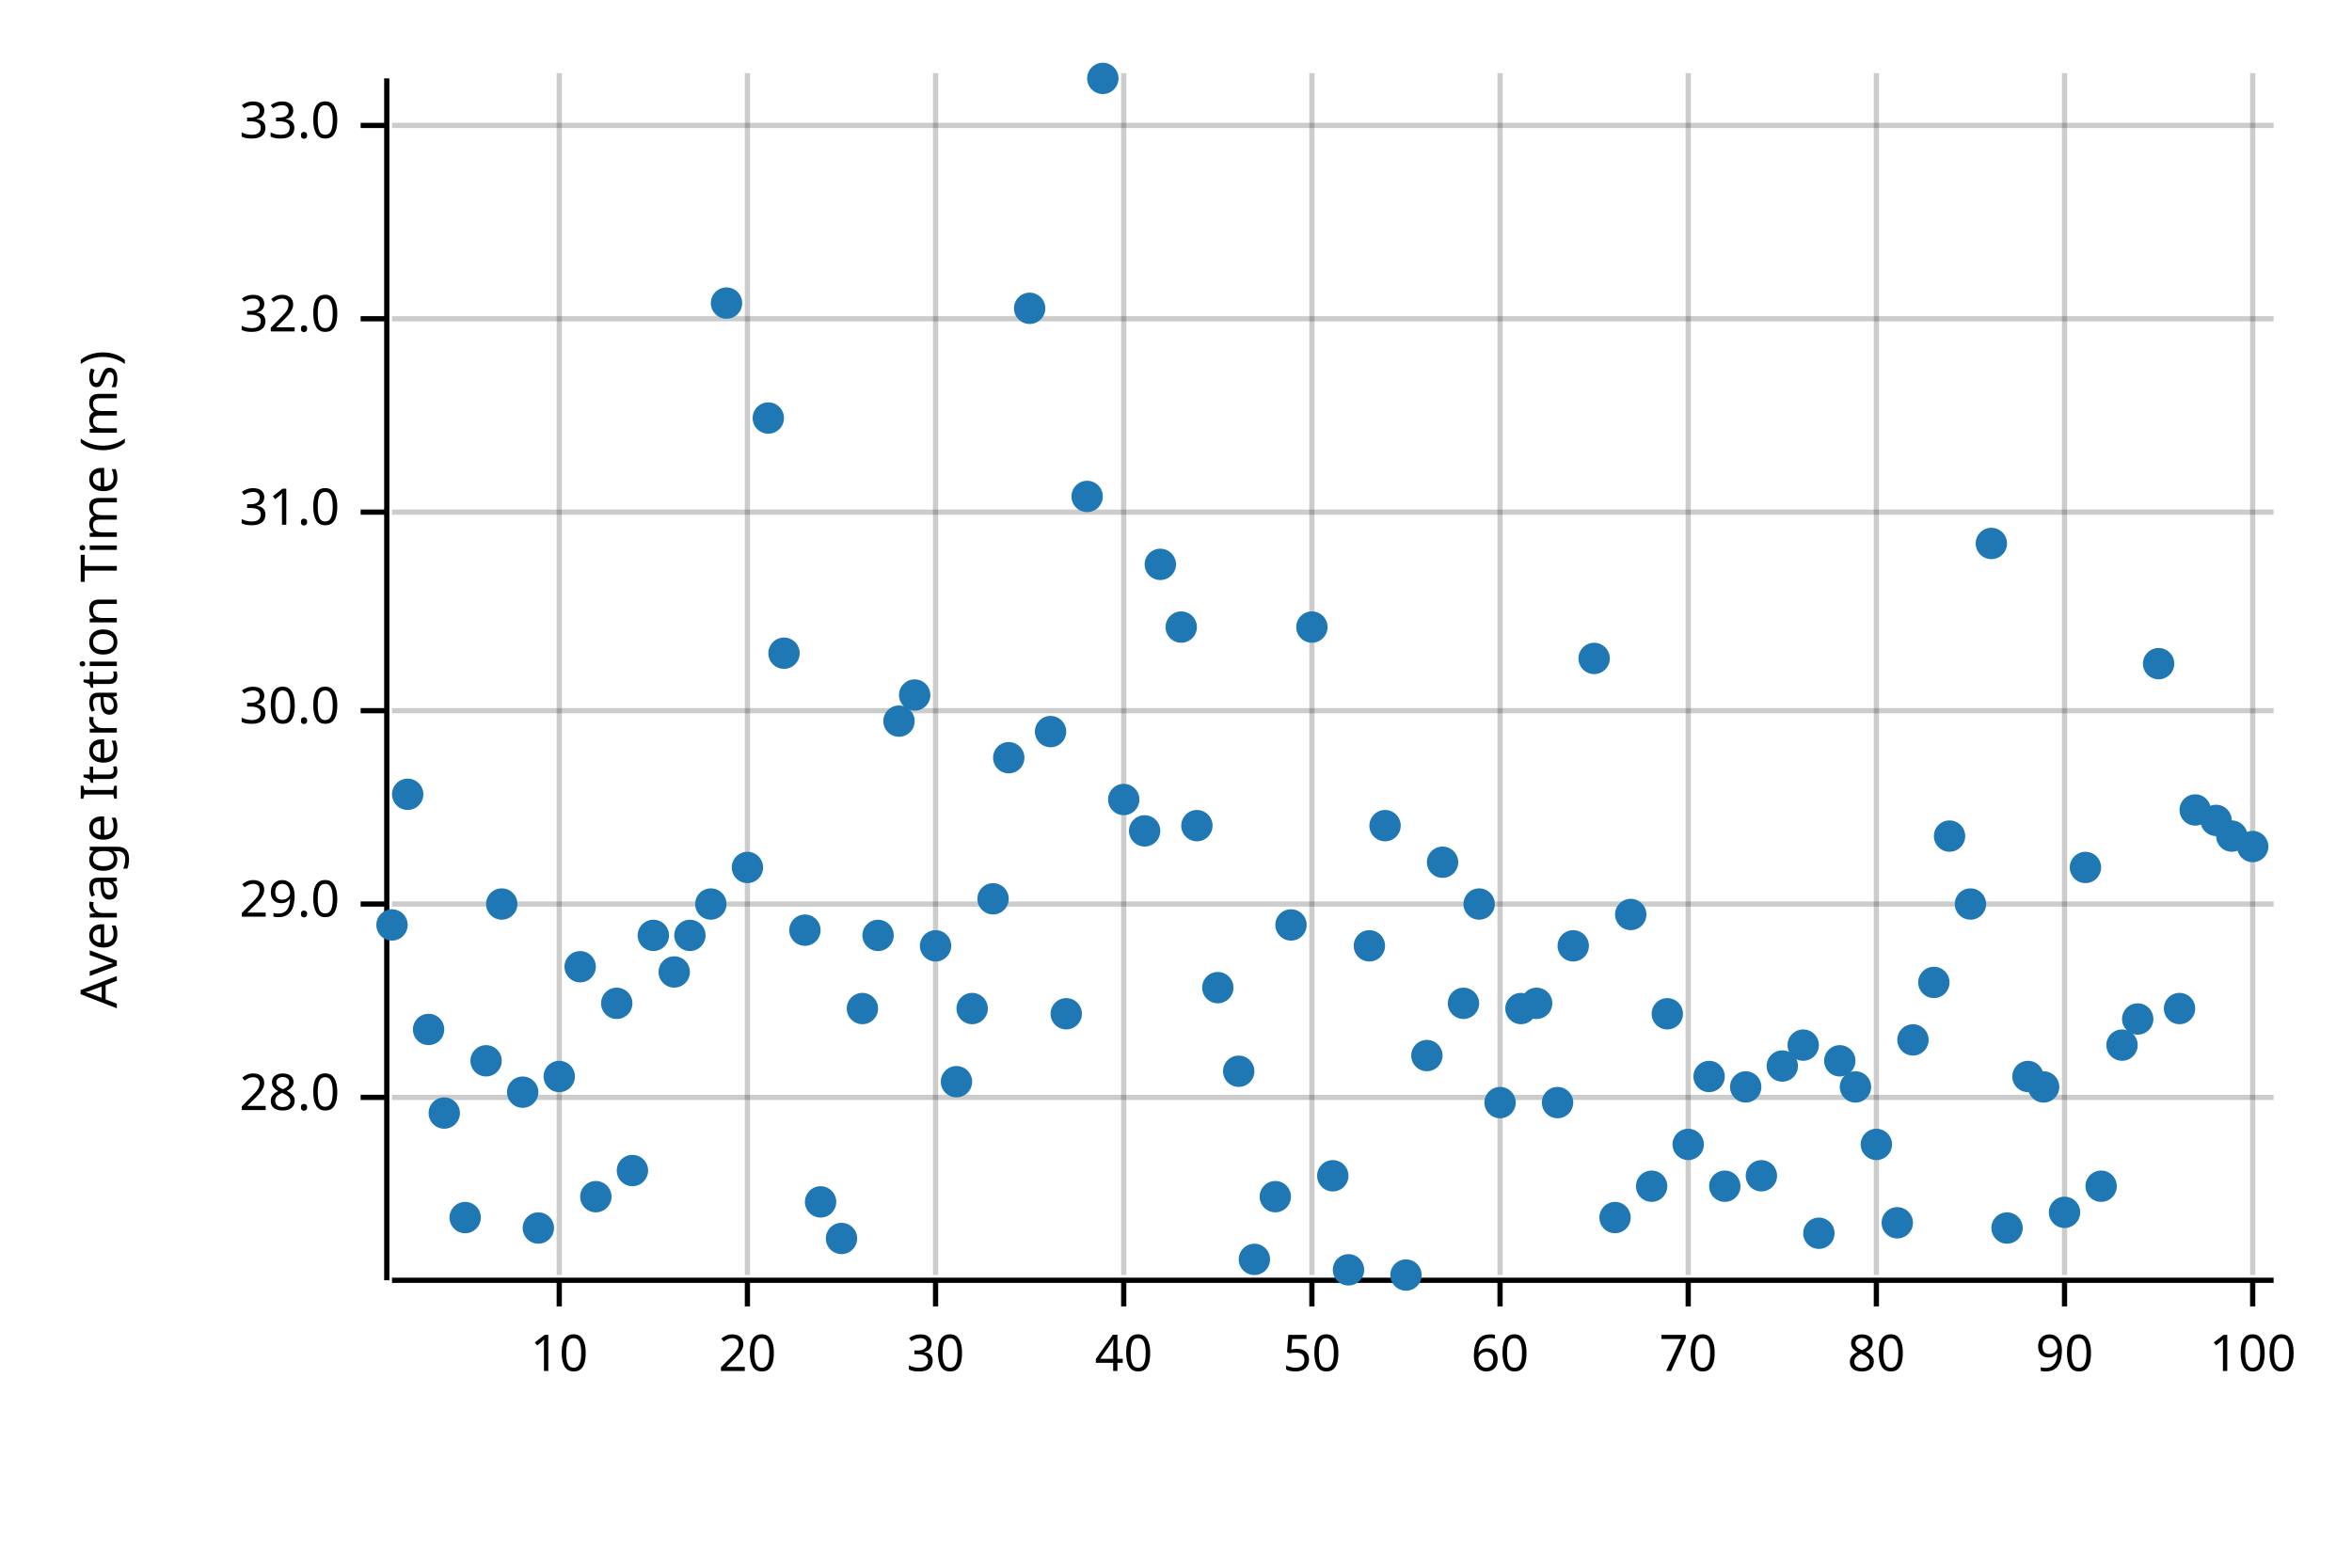
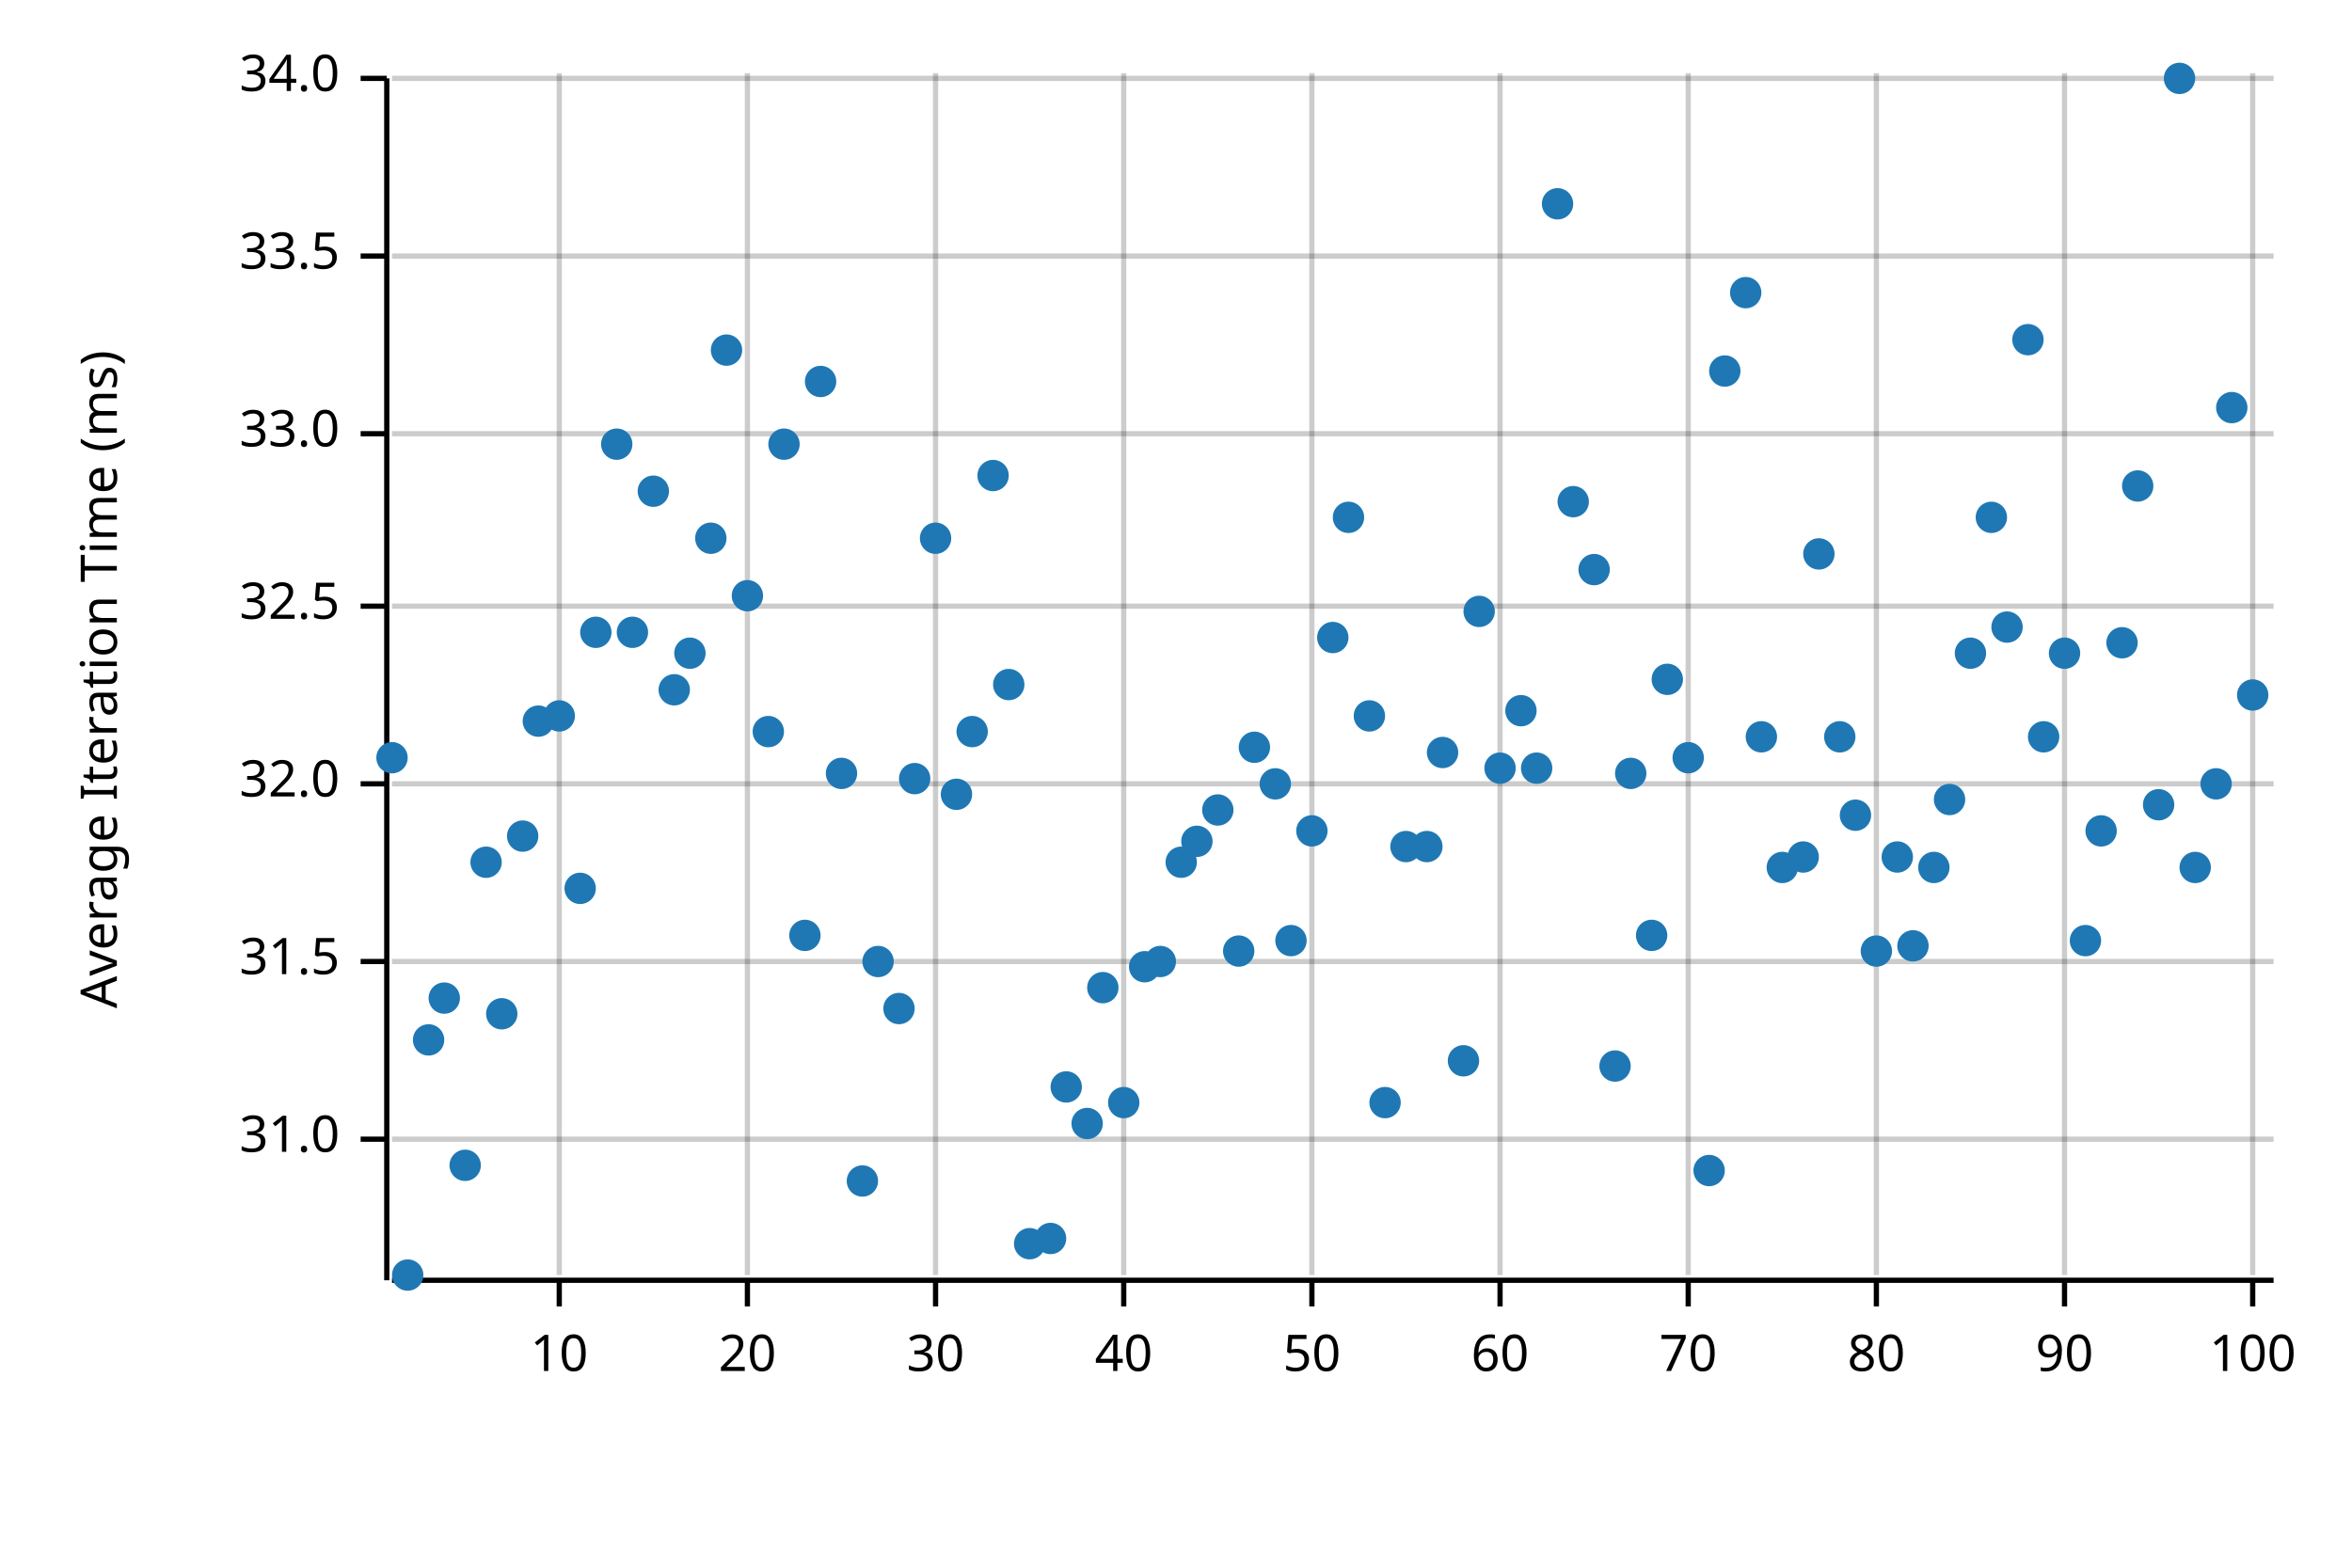
<svg xmlns="http://www.w3.org/2000/svg" width="450" height="300" viewBox="0 0 450 300">
  <text x="15" y="130" dy="0.76em" text-anchor="middle" font-family="sans-serif" font-size="9.677" opacity="1" fill="#000000" transform="rotate(270, 15, 130)">
Average Iteration Time (ms)
</text>
  <line opacity="0.2" stroke="#000000" stroke-width="1" x1="107" y1="244" x2="107" y2="14" />
  <line opacity="0.2" stroke="#000000" stroke-width="1" x1="143" y1="244" x2="143" y2="14" />
  <line opacity="0.2" stroke="#000000" stroke-width="1" x1="179" y1="244" x2="179" y2="14" />
  <line opacity="0.2" stroke="#000000" stroke-width="1" x1="215" y1="244" x2="215" y2="14" />
  <line opacity="0.2" stroke="#000000" stroke-width="1" x1="251" y1="244" x2="251" y2="14" />
  <line opacity="0.2" stroke="#000000" stroke-width="1" x1="287" y1="244" x2="287" y2="14" />
  <line opacity="0.2" stroke="#000000" stroke-width="1" x1="323" y1="244" x2="323" y2="14" />
  <line opacity="0.2" stroke="#000000" stroke-width="1" x1="359" y1="244" x2="359" y2="14" />
  <line opacity="0.2" stroke="#000000" stroke-width="1" x1="395" y1="244" x2="395" y2="14" />
  <line opacity="0.2" stroke="#000000" stroke-width="1" x1="431" y1="244" x2="431" y2="14" />
-   <line opacity="0.2" stroke="#000000" stroke-width="1" x1="75" y1="210" x2="435" y2="210" />
-   <line opacity="0.2" stroke="#000000" stroke-width="1" x1="75" y1="173" x2="435" y2="173" />
-   <line opacity="0.2" stroke="#000000" stroke-width="1" x1="75" y1="136" x2="435" y2="136" />
-   <line opacity="0.2" stroke="#000000" stroke-width="1" x1="75" y1="98" x2="435" y2="98" />
-   <line opacity="0.2" stroke="#000000" stroke-width="1" x1="75" y1="61" x2="435" y2="61" />
-   <line opacity="0.2" stroke="#000000" stroke-width="1" x1="75" y1="24" x2="435" y2="24" />
+   <line opacity="0.2" stroke="#000000" stroke-width="1" x1="75" y1="218" x2="435" y2="218" />
+   <line opacity="0.2" stroke="#000000" stroke-width="1" x1="75" y1="184" x2="435" y2="184" />
+   <line opacity="0.2" stroke="#000000" stroke-width="1" x1="75" y1="150" x2="435" y2="150" />
+   <line opacity="0.2" stroke="#000000" stroke-width="1" x1="75" y1="116" x2="435" y2="116" />
+   <line opacity="0.2" stroke="#000000" stroke-width="1" x1="75" y1="83" x2="435" y2="83" />
+   <line opacity="0.2" stroke="#000000" stroke-width="1" x1="75" y1="49" x2="435" y2="49" />
+   <line opacity="0.2" stroke="#000000" stroke-width="1" x1="75" y1="15" x2="435" y2="15" />
  <polyline fill="none" opacity="1" stroke="#000000" stroke-width="1" points="74,15 74,245 " />
-   <text x="65" y="210" dy="0.5ex" text-anchor="end" font-family="sans-serif" font-size="9.677" opacity="1" fill="#000000">
- 28.0
- </text>
-   <polyline fill="none" opacity="1" stroke="#000000" stroke-width="1" points="69,210 74,210 " />
-   <text x="65" y="173" dy="0.5ex" text-anchor="end" font-family="sans-serif" font-size="9.677" opacity="1" fill="#000000">
- 29.0
- </text>
-   <polyline fill="none" opacity="1" stroke="#000000" stroke-width="1" points="69,173 74,173 " />
-   <text x="65" y="136" dy="0.5ex" text-anchor="end" font-family="sans-serif" font-size="9.677" opacity="1" fill="#000000">
- 30.0
- </text>
-   <polyline fill="none" opacity="1" stroke="#000000" stroke-width="1" points="69,136 74,136 " />
-   <text x="65" y="98" dy="0.5ex" text-anchor="end" font-family="sans-serif" font-size="9.677" opacity="1" fill="#000000">
+   <text x="65" y="218" dy="0.5ex" text-anchor="end" font-family="sans-serif" font-size="9.677" opacity="1" fill="#000000">
31.0
</text>
-   <polyline fill="none" opacity="1" stroke="#000000" stroke-width="1" points="69,98 74,98 " />
-   <text x="65" y="61" dy="0.5ex" text-anchor="end" font-family="sans-serif" font-size="9.677" opacity="1" fill="#000000">
+   <polyline fill="none" opacity="1" stroke="#000000" stroke-width="1" points="69,218 74,218 " />
+   <text x="65" y="184" dy="0.5ex" text-anchor="end" font-family="sans-serif" font-size="9.677" opacity="1" fill="#000000">
+ 31.5
+ </text>
+   <polyline fill="none" opacity="1" stroke="#000000" stroke-width="1" points="69,184 74,184 " />
+   <text x="65" y="150" dy="0.5ex" text-anchor="end" font-family="sans-serif" font-size="9.677" opacity="1" fill="#000000">
32.0
</text>
-   <polyline fill="none" opacity="1" stroke="#000000" stroke-width="1" points="69,61 74,61 " />
-   <text x="65" y="24" dy="0.5ex" text-anchor="end" font-family="sans-serif" font-size="9.677" opacity="1" fill="#000000">
+   <polyline fill="none" opacity="1" stroke="#000000" stroke-width="1" points="69,150 74,150 " />
+   <text x="65" y="116" dy="0.5ex" text-anchor="end" font-family="sans-serif" font-size="9.677" opacity="1" fill="#000000">
+ 32.5
+ </text>
+   <polyline fill="none" opacity="1" stroke="#000000" stroke-width="1" points="69,116 74,116 " />
+   <text x="65" y="83" dy="0.5ex" text-anchor="end" font-family="sans-serif" font-size="9.677" opacity="1" fill="#000000">
33.0
</text>
-   <polyline fill="none" opacity="1" stroke="#000000" stroke-width="1" points="69,24 74,24 " />
+   <polyline fill="none" opacity="1" stroke="#000000" stroke-width="1" points="69,83 74,83 " />
+   <text x="65" y="49" dy="0.5ex" text-anchor="end" font-family="sans-serif" font-size="9.677" opacity="1" fill="#000000">
+ 33.5
+ </text>
+   <polyline fill="none" opacity="1" stroke="#000000" stroke-width="1" points="69,49 74,49 " />
+   <text x="65" y="15" dy="0.5ex" text-anchor="end" font-family="sans-serif" font-size="9.677" opacity="1" fill="#000000">
+ 34.0
+ </text>
+   <polyline fill="none" opacity="1" stroke="#000000" stroke-width="1" points="69,15 74,15 " />
  <polyline fill="none" opacity="1" stroke="#000000" stroke-width="1" points="75,245 435,245 " />
  <text x="107" y="255" dy="0.76em" text-anchor="middle" font-family="sans-serif" font-size="9.677" opacity="1" fill="#000000">
10
</text>
  <polyline fill="none" opacity="1" stroke="#000000" stroke-width="1" points="107,245 107,250 " />
  <text x="143" y="255" dy="0.76em" text-anchor="middle" font-family="sans-serif" font-size="9.677" opacity="1" fill="#000000">
20
</text>
  <polyline fill="none" opacity="1" stroke="#000000" stroke-width="1" points="143,245 143,250 " />
  <text x="179" y="255" dy="0.76em" text-anchor="middle" font-family="sans-serif" font-size="9.677" opacity="1" fill="#000000">
30
</text>
  <polyline fill="none" opacity="1" stroke="#000000" stroke-width="1" points="179,245 179,250 " />
  <text x="215" y="255" dy="0.76em" text-anchor="middle" font-family="sans-serif" font-size="9.677" opacity="1" fill="#000000">
40
</text>
  <polyline fill="none" opacity="1" stroke="#000000" stroke-width="1" points="215,245 215,250 " />
  <text x="251" y="255" dy="0.76em" text-anchor="middle" font-family="sans-serif" font-size="9.677" opacity="1" fill="#000000">
50
</text>
  <polyline fill="none" opacity="1" stroke="#000000" stroke-width="1" points="251,245 251,250 " />
  <text x="287" y="255" dy="0.76em" text-anchor="middle" font-family="sans-serif" font-size="9.677" opacity="1" fill="#000000">
60
</text>
  <polyline fill="none" opacity="1" stroke="#000000" stroke-width="1" points="287,245 287,250 " />
  <text x="323" y="255" dy="0.76em" text-anchor="middle" font-family="sans-serif" font-size="9.677" opacity="1" fill="#000000">
70
</text>
  <polyline fill="none" opacity="1" stroke="#000000" stroke-width="1" points="323,245 323,250 " />
  <text x="359" y="255" dy="0.76em" text-anchor="middle" font-family="sans-serif" font-size="9.677" opacity="1" fill="#000000">
80
</text>
  <polyline fill="none" opacity="1" stroke="#000000" stroke-width="1" points="359,245 359,250 " />
  <text x="395" y="255" dy="0.76em" text-anchor="middle" font-family="sans-serif" font-size="9.677" opacity="1" fill="#000000">
90
</text>
  <polyline fill="none" opacity="1" stroke="#000000" stroke-width="1" points="395,245 395,250 " />
  <text x="431" y="255" dy="0.76em" text-anchor="middle" font-family="sans-serif" font-size="9.677" opacity="1" fill="#000000">
100
</text>
  <polyline fill="none" opacity="1" stroke="#000000" stroke-width="1" points="431,245 431,250 " />
-   <circle cx="75" cy="177" r="3" opacity="1" fill="#1F78B4" stroke="none" stroke-width="1" />
-   <circle cx="78" cy="152" r="3" opacity="1" fill="#1F78B4" stroke="none" stroke-width="1" />
-   <circle cx="82" cy="197" r="3" opacity="1" fill="#1F78B4" stroke="none" stroke-width="1" />
-   <circle cx="85" cy="213" r="3" opacity="1" fill="#1F78B4" stroke="none" stroke-width="1" />
-   <circle cx="89" cy="233" r="3" opacity="1" fill="#1F78B4" stroke="none" stroke-width="1" />
-   <circle cx="93" cy="203" r="3" opacity="1" fill="#1F78B4" stroke="none" stroke-width="1" />
-   <circle cx="96" cy="173" r="3" opacity="1" fill="#1F78B4" stroke="none" stroke-width="1" />
-   <circle cx="100" cy="209" r="3" opacity="1" fill="#1F78B4" stroke="none" stroke-width="1" />
-   <circle cx="103" cy="235" r="3" opacity="1" fill="#1F78B4" stroke="none" stroke-width="1" />
-   <circle cx="107" cy="206" r="3" opacity="1" fill="#1F78B4" stroke="none" stroke-width="1" />
-   <circle cx="111" cy="185" r="3" opacity="1" fill="#1F78B4" stroke="none" stroke-width="1" />
-   <circle cx="114" cy="229" r="3" opacity="1" fill="#1F78B4" stroke="none" stroke-width="1" />
-   <circle cx="118" cy="192" r="3" opacity="1" fill="#1F78B4" stroke="none" stroke-width="1" />
-   <circle cx="121" cy="224" r="3" opacity="1" fill="#1F78B4" stroke="none" stroke-width="1" />
-   <circle cx="125" cy="179" r="3" opacity="1" fill="#1F78B4" stroke="none" stroke-width="1" />
-   <circle cx="129" cy="186" r="3" opacity="1" fill="#1F78B4" stroke="none" stroke-width="1" />
-   <circle cx="132" cy="179" r="3" opacity="1" fill="#1F78B4" stroke="none" stroke-width="1" />
-   <circle cx="136" cy="173" r="3" opacity="1" fill="#1F78B4" stroke="none" stroke-width="1" />
-   <circle cx="139" cy="58" r="3" opacity="1" fill="#1F78B4" stroke="none" stroke-width="1" />
-   <circle cx="143" cy="166" r="3" opacity="1" fill="#1F78B4" stroke="none" stroke-width="1" />
-   <circle cx="147" cy="80" r="3" opacity="1" fill="#1F78B4" stroke="none" stroke-width="1" />
-   <circle cx="150" cy="125" r="3" opacity="1" fill="#1F78B4" stroke="none" stroke-width="1" />
-   <circle cx="154" cy="178" r="3" opacity="1" fill="#1F78B4" stroke="none" stroke-width="1" />
-   <circle cx="157" cy="230" r="3" opacity="1" fill="#1F78B4" stroke="none" stroke-width="1" />
-   <circle cx="161" cy="237" r="3" opacity="1" fill="#1F78B4" stroke="none" stroke-width="1" />
-   <circle cx="165" cy="193" r="3" opacity="1" fill="#1F78B4" stroke="none" stroke-width="1" />
-   <circle cx="168" cy="179" r="3" opacity="1" fill="#1F78B4" stroke="none" stroke-width="1" />
-   <circle cx="172" cy="138" r="3" opacity="1" fill="#1F78B4" stroke="none" stroke-width="1" />
-   <circle cx="175" cy="133" r="3" opacity="1" fill="#1F78B4" stroke="none" stroke-width="1" />
-   <circle cx="179" cy="181" r="3" opacity="1" fill="#1F78B4" stroke="none" stroke-width="1" />
-   <circle cx="183" cy="207" r="3" opacity="1" fill="#1F78B4" stroke="none" stroke-width="1" />
-   <circle cx="186" cy="193" r="3" opacity="1" fill="#1F78B4" stroke="none" stroke-width="1" />
-   <circle cx="190" cy="172" r="3" opacity="1" fill="#1F78B4" stroke="none" stroke-width="1" />
-   <circle cx="193" cy="145" r="3" opacity="1" fill="#1F78B4" stroke="none" stroke-width="1" />
-   <circle cx="197" cy="59" r="3" opacity="1" fill="#1F78B4" stroke="none" stroke-width="1" />
-   <circle cx="201" cy="140" r="3" opacity="1" fill="#1F78B4" stroke="none" stroke-width="1" />
-   <circle cx="204" cy="194" r="3" opacity="1" fill="#1F78B4" stroke="none" stroke-width="1" />
-   <circle cx="208" cy="95" r="3" opacity="1" fill="#1F78B4" stroke="none" stroke-width="1" />
-   <circle cx="211" cy="15" r="3" opacity="1" fill="#1F78B4" stroke="none" stroke-width="1" />
-   <circle cx="215" cy="153" r="3" opacity="1" fill="#1F78B4" stroke="none" stroke-width="1" />
-   <circle cx="219" cy="159" r="3" opacity="1" fill="#1F78B4" stroke="none" stroke-width="1" />
-   <circle cx="222" cy="108" r="3" opacity="1" fill="#1F78B4" stroke="none" stroke-width="1" />
-   <circle cx="226" cy="120" r="3" opacity="1" fill="#1F78B4" stroke="none" stroke-width="1" />
-   <circle cx="229" cy="158" r="3" opacity="1" fill="#1F78B4" stroke="none" stroke-width="1" />
-   <circle cx="233" cy="189" r="3" opacity="1" fill="#1F78B4" stroke="none" stroke-width="1" />
-   <circle cx="237" cy="205" r="3" opacity="1" fill="#1F78B4" stroke="none" stroke-width="1" />
-   <circle cx="240" cy="241" r="3" opacity="1" fill="#1F78B4" stroke="none" stroke-width="1" />
-   <circle cx="244" cy="229" r="3" opacity="1" fill="#1F78B4" stroke="none" stroke-width="1" />
-   <circle cx="247" cy="177" r="3" opacity="1" fill="#1F78B4" stroke="none" stroke-width="1" />
-   <circle cx="251" cy="120" r="3" opacity="1" fill="#1F78B4" stroke="none" stroke-width="1" />
-   <circle cx="255" cy="225" r="3" opacity="1" fill="#1F78B4" stroke="none" stroke-width="1" />
-   <circle cx="258" cy="243" r="3" opacity="1" fill="#1F78B4" stroke="none" stroke-width="1" />
-   <circle cx="262" cy="181" r="3" opacity="1" fill="#1F78B4" stroke="none" stroke-width="1" />
-   <circle cx="265" cy="158" r="3" opacity="1" fill="#1F78B4" stroke="none" stroke-width="1" />
-   <circle cx="269" cy="244" r="3" opacity="1" fill="#1F78B4" stroke="none" stroke-width="1" />
-   <circle cx="273" cy="202" r="3" opacity="1" fill="#1F78B4" stroke="none" stroke-width="1" />
-   <circle cx="276" cy="165" r="3" opacity="1" fill="#1F78B4" stroke="none" stroke-width="1" />
-   <circle cx="280" cy="192" r="3" opacity="1" fill="#1F78B4" stroke="none" stroke-width="1" />
-   <circle cx="283" cy="173" r="3" opacity="1" fill="#1F78B4" stroke="none" stroke-width="1" />
-   <circle cx="287" cy="211" r="3" opacity="1" fill="#1F78B4" stroke="none" stroke-width="1" />
-   <circle cx="291" cy="193" r="3" opacity="1" fill="#1F78B4" stroke="none" stroke-width="1" />
-   <circle cx="294" cy="192" r="3" opacity="1" fill="#1F78B4" stroke="none" stroke-width="1" />
-   <circle cx="298" cy="211" r="3" opacity="1" fill="#1F78B4" stroke="none" stroke-width="1" />
-   <circle cx="301" cy="181" r="3" opacity="1" fill="#1F78B4" stroke="none" stroke-width="1" />
-   <circle cx="305" cy="126" r="3" opacity="1" fill="#1F78B4" stroke="none" stroke-width="1" />
-   <circle cx="309" cy="233" r="3" opacity="1" fill="#1F78B4" stroke="none" stroke-width="1" />
-   <circle cx="312" cy="175" r="3" opacity="1" fill="#1F78B4" stroke="none" stroke-width="1" />
-   <circle cx="316" cy="227" r="3" opacity="1" fill="#1F78B4" stroke="none" stroke-width="1" />
-   <circle cx="319" cy="194" r="3" opacity="1" fill="#1F78B4" stroke="none" stroke-width="1" />
-   <circle cx="323" cy="219" r="3" opacity="1" fill="#1F78B4" stroke="none" stroke-width="1" />
-   <circle cx="327" cy="206" r="3" opacity="1" fill="#1F78B4" stroke="none" stroke-width="1" />
-   <circle cx="330" cy="227" r="3" opacity="1" fill="#1F78B4" stroke="none" stroke-width="1" />
-   <circle cx="334" cy="208" r="3" opacity="1" fill="#1F78B4" stroke="none" stroke-width="1" />
-   <circle cx="337" cy="225" r="3" opacity="1" fill="#1F78B4" stroke="none" stroke-width="1" />
-   <circle cx="341" cy="204" r="3" opacity="1" fill="#1F78B4" stroke="none" stroke-width="1" />
-   <circle cx="345" cy="200" r="3" opacity="1" fill="#1F78B4" stroke="none" stroke-width="1" />
-   <circle cx="348" cy="236" r="3" opacity="1" fill="#1F78B4" stroke="none" stroke-width="1" />
-   <circle cx="352" cy="203" r="3" opacity="1" fill="#1F78B4" stroke="none" stroke-width="1" />
-   <circle cx="355" cy="208" r="3" opacity="1" fill="#1F78B4" stroke="none" stroke-width="1" />
-   <circle cx="359" cy="219" r="3" opacity="1" fill="#1F78B4" stroke="none" stroke-width="1" />
-   <circle cx="363" cy="234" r="3" opacity="1" fill="#1F78B4" stroke="none" stroke-width="1" />
-   <circle cx="366" cy="199" r="3" opacity="1" fill="#1F78B4" stroke="none" stroke-width="1" />
-   <circle cx="370" cy="188" r="3" opacity="1" fill="#1F78B4" stroke="none" stroke-width="1" />
-   <circle cx="373" cy="160" r="3" opacity="1" fill="#1F78B4" stroke="none" stroke-width="1" />
-   <circle cx="377" cy="173" r="3" opacity="1" fill="#1F78B4" stroke="none" stroke-width="1" />
-   <circle cx="381" cy="104" r="3" opacity="1" fill="#1F78B4" stroke="none" stroke-width="1" />
-   <circle cx="384" cy="235" r="3" opacity="1" fill="#1F78B4" stroke="none" stroke-width="1" />
-   <circle cx="388" cy="206" r="3" opacity="1" fill="#1F78B4" stroke="none" stroke-width="1" />
-   <circle cx="391" cy="208" r="3" opacity="1" fill="#1F78B4" stroke="none" stroke-width="1" />
-   <circle cx="395" cy="232" r="3" opacity="1" fill="#1F78B4" stroke="none" stroke-width="1" />
-   <circle cx="399" cy="166" r="3" opacity="1" fill="#1F78B4" stroke="none" stroke-width="1" />
-   <circle cx="402" cy="227" r="3" opacity="1" fill="#1F78B4" stroke="none" stroke-width="1" />
-   <circle cx="406" cy="200" r="3" opacity="1" fill="#1F78B4" stroke="none" stroke-width="1" />
-   <circle cx="409" cy="195" r="3" opacity="1" fill="#1F78B4" stroke="none" stroke-width="1" />
-   <circle cx="413" cy="127" r="3" opacity="1" fill="#1F78B4" stroke="none" stroke-width="1" />
-   <circle cx="417" cy="193" r="3" opacity="1" fill="#1F78B4" stroke="none" stroke-width="1" />
-   <circle cx="420" cy="155" r="3" opacity="1" fill="#1F78B4" stroke="none" stroke-width="1" />
-   <circle cx="424" cy="157" r="3" opacity="1" fill="#1F78B4" stroke="none" stroke-width="1" />
-   <circle cx="427" cy="160" r="3" opacity="1" fill="#1F78B4" stroke="none" stroke-width="1" />
-   <circle cx="431" cy="162" r="3" opacity="1" fill="#1F78B4" stroke="none" stroke-width="1" />
+   <circle cx="75" cy="145" r="3" opacity="1" fill="#1F78B4" stroke="none" stroke-width="1" />
+   <circle cx="78" cy="244" r="3" opacity="1" fill="#1F78B4" stroke="none" stroke-width="1" />
+   <circle cx="82" cy="199" r="3" opacity="1" fill="#1F78B4" stroke="none" stroke-width="1" />
+   <circle cx="85" cy="191" r="3" opacity="1" fill="#1F78B4" stroke="none" stroke-width="1" />
+   <circle cx="89" cy="223" r="3" opacity="1" fill="#1F78B4" stroke="none" stroke-width="1" />
+   <circle cx="93" cy="165" r="3" opacity="1" fill="#1F78B4" stroke="none" stroke-width="1" />
+   <circle cx="96" cy="194" r="3" opacity="1" fill="#1F78B4" stroke="none" stroke-width="1" />
+   <circle cx="100" cy="160" r="3" opacity="1" fill="#1F78B4" stroke="none" stroke-width="1" />
+   <circle cx="103" cy="138" r="3" opacity="1" fill="#1F78B4" stroke="none" stroke-width="1" />
+   <circle cx="107" cy="137" r="3" opacity="1" fill="#1F78B4" stroke="none" stroke-width="1" />
+   <circle cx="111" cy="170" r="3" opacity="1" fill="#1F78B4" stroke="none" stroke-width="1" />
+   <circle cx="114" cy="121" r="3" opacity="1" fill="#1F78B4" stroke="none" stroke-width="1" />
+   <circle cx="118" cy="85" r="3" opacity="1" fill="#1F78B4" stroke="none" stroke-width="1" />
+   <circle cx="121" cy="121" r="3" opacity="1" fill="#1F78B4" stroke="none" stroke-width="1" />
+   <circle cx="125" cy="94" r="3" opacity="1" fill="#1F78B4" stroke="none" stroke-width="1" />
+   <circle cx="129" cy="132" r="3" opacity="1" fill="#1F78B4" stroke="none" stroke-width="1" />
+   <circle cx="132" cy="125" r="3" opacity="1" fill="#1F78B4" stroke="none" stroke-width="1" />
+   <circle cx="136" cy="103" r="3" opacity="1" fill="#1F78B4" stroke="none" stroke-width="1" />
+   <circle cx="139" cy="67" r="3" opacity="1" fill="#1F78B4" stroke="none" stroke-width="1" />
+   <circle cx="143" cy="114" r="3" opacity="1" fill="#1F78B4" stroke="none" stroke-width="1" />
+   <circle cx="147" cy="140" r="3" opacity="1" fill="#1F78B4" stroke="none" stroke-width="1" />
+   <circle cx="150" cy="85" r="3" opacity="1" fill="#1F78B4" stroke="none" stroke-width="1" />
+   <circle cx="154" cy="179" r="3" opacity="1" fill="#1F78B4" stroke="none" stroke-width="1" />
+   <circle cx="157" cy="73" r="3" opacity="1" fill="#1F78B4" stroke="none" stroke-width="1" />
+   <circle cx="161" cy="148" r="3" opacity="1" fill="#1F78B4" stroke="none" stroke-width="1" />
+   <circle cx="165" cy="226" r="3" opacity="1" fill="#1F78B4" stroke="none" stroke-width="1" />
+   <circle cx="168" cy="184" r="3" opacity="1" fill="#1F78B4" stroke="none" stroke-width="1" />
+   <circle cx="172" cy="193" r="3" opacity="1" fill="#1F78B4" stroke="none" stroke-width="1" />
+   <circle cx="175" cy="149" r="3" opacity="1" fill="#1F78B4" stroke="none" stroke-width="1" />
+   <circle cx="179" cy="103" r="3" opacity="1" fill="#1F78B4" stroke="none" stroke-width="1" />
+   <circle cx="183" cy="152" r="3" opacity="1" fill="#1F78B4" stroke="none" stroke-width="1" />
+   <circle cx="186" cy="140" r="3" opacity="1" fill="#1F78B4" stroke="none" stroke-width="1" />
+   <circle cx="190" cy="91" r="3" opacity="1" fill="#1F78B4" stroke="none" stroke-width="1" />
+   <circle cx="193" cy="131" r="3" opacity="1" fill="#1F78B4" stroke="none" stroke-width="1" />
+   <circle cx="197" cy="238" r="3" opacity="1" fill="#1F78B4" stroke="none" stroke-width="1" />
+   <circle cx="201" cy="237" r="3" opacity="1" fill="#1F78B4" stroke="none" stroke-width="1" />
+   <circle cx="204" cy="208" r="3" opacity="1" fill="#1F78B4" stroke="none" stroke-width="1" />
+   <circle cx="208" cy="215" r="3" opacity="1" fill="#1F78B4" stroke="none" stroke-width="1" />
+   <circle cx="211" cy="189" r="3" opacity="1" fill="#1F78B4" stroke="none" stroke-width="1" />
+   <circle cx="215" cy="211" r="3" opacity="1" fill="#1F78B4" stroke="none" stroke-width="1" />
+   <circle cx="219" cy="185" r="3" opacity="1" fill="#1F78B4" stroke="none" stroke-width="1" />
+   <circle cx="222" cy="184" r="3" opacity="1" fill="#1F78B4" stroke="none" stroke-width="1" />
+   <circle cx="226" cy="165" r="3" opacity="1" fill="#1F78B4" stroke="none" stroke-width="1" />
+   <circle cx="229" cy="161" r="3" opacity="1" fill="#1F78B4" stroke="none" stroke-width="1" />
+   <circle cx="233" cy="155" r="3" opacity="1" fill="#1F78B4" stroke="none" stroke-width="1" />
+   <circle cx="237" cy="182" r="3" opacity="1" fill="#1F78B4" stroke="none" stroke-width="1" />
+   <circle cx="240" cy="143" r="3" opacity="1" fill="#1F78B4" stroke="none" stroke-width="1" />
+   <circle cx="244" cy="150" r="3" opacity="1" fill="#1F78B4" stroke="none" stroke-width="1" />
+   <circle cx="247" cy="180" r="3" opacity="1" fill="#1F78B4" stroke="none" stroke-width="1" />
+   <circle cx="251" cy="159" r="3" opacity="1" fill="#1F78B4" stroke="none" stroke-width="1" />
+   <circle cx="255" cy="122" r="3" opacity="1" fill="#1F78B4" stroke="none" stroke-width="1" />
+   <circle cx="258" cy="99" r="3" opacity="1" fill="#1F78B4" stroke="none" stroke-width="1" />
+   <circle cx="262" cy="137" r="3" opacity="1" fill="#1F78B4" stroke="none" stroke-width="1" />
+   <circle cx="265" cy="211" r="3" opacity="1" fill="#1F78B4" stroke="none" stroke-width="1" />
+   <circle cx="269" cy="162" r="3" opacity="1" fill="#1F78B4" stroke="none" stroke-width="1" />
+   <circle cx="273" cy="162" r="3" opacity="1" fill="#1F78B4" stroke="none" stroke-width="1" />
+   <circle cx="276" cy="144" r="3" opacity="1" fill="#1F78B4" stroke="none" stroke-width="1" />
+   <circle cx="280" cy="203" r="3" opacity="1" fill="#1F78B4" stroke="none" stroke-width="1" />
+   <circle cx="283" cy="117" r="3" opacity="1" fill="#1F78B4" stroke="none" stroke-width="1" />
+   <circle cx="287" cy="147" r="3" opacity="1" fill="#1F78B4" stroke="none" stroke-width="1" />
+   <circle cx="291" cy="136" r="3" opacity="1" fill="#1F78B4" stroke="none" stroke-width="1" />
+   <circle cx="294" cy="147" r="3" opacity="1" fill="#1F78B4" stroke="none" stroke-width="1" />
+   <circle cx="298" cy="39" r="3" opacity="1" fill="#1F78B4" stroke="none" stroke-width="1" />
+   <circle cx="301" cy="96" r="3" opacity="1" fill="#1F78B4" stroke="none" stroke-width="1" />
+   <circle cx="305" cy="109" r="3" opacity="1" fill="#1F78B4" stroke="none" stroke-width="1" />
+   <circle cx="309" cy="204" r="3" opacity="1" fill="#1F78B4" stroke="none" stroke-width="1" />
+   <circle cx="312" cy="148" r="3" opacity="1" fill="#1F78B4" stroke="none" stroke-width="1" />
+   <circle cx="316" cy="179" r="3" opacity="1" fill="#1F78B4" stroke="none" stroke-width="1" />
+   <circle cx="319" cy="130" r="3" opacity="1" fill="#1F78B4" stroke="none" stroke-width="1" />
+   <circle cx="323" cy="145" r="3" opacity="1" fill="#1F78B4" stroke="none" stroke-width="1" />
+   <circle cx="327" cy="224" r="3" opacity="1" fill="#1F78B4" stroke="none" stroke-width="1" />
+   <circle cx="330" cy="71" r="3" opacity="1" fill="#1F78B4" stroke="none" stroke-width="1" />
+   <circle cx="334" cy="56" r="3" opacity="1" fill="#1F78B4" stroke="none" stroke-width="1" />
+   <circle cx="337" cy="141" r="3" opacity="1" fill="#1F78B4" stroke="none" stroke-width="1" />
+   <circle cx="341" cy="166" r="3" opacity="1" fill="#1F78B4" stroke="none" stroke-width="1" />
+   <circle cx="345" cy="164" r="3" opacity="1" fill="#1F78B4" stroke="none" stroke-width="1" />
+   <circle cx="348" cy="106" r="3" opacity="1" fill="#1F78B4" stroke="none" stroke-width="1" />
+   <circle cx="352" cy="141" r="3" opacity="1" fill="#1F78B4" stroke="none" stroke-width="1" />
+   <circle cx="355" cy="156" r="3" opacity="1" fill="#1F78B4" stroke="none" stroke-width="1" />
+   <circle cx="359" cy="182" r="3" opacity="1" fill="#1F78B4" stroke="none" stroke-width="1" />
+   <circle cx="363" cy="164" r="3" opacity="1" fill="#1F78B4" stroke="none" stroke-width="1" />
+   <circle cx="366" cy="181" r="3" opacity="1" fill="#1F78B4" stroke="none" stroke-width="1" />
+   <circle cx="370" cy="166" r="3" opacity="1" fill="#1F78B4" stroke="none" stroke-width="1" />
+   <circle cx="373" cy="153" r="3" opacity="1" fill="#1F78B4" stroke="none" stroke-width="1" />
+   <circle cx="377" cy="125" r="3" opacity="1" fill="#1F78B4" stroke="none" stroke-width="1" />
+   <circle cx="381" cy="99" r="3" opacity="1" fill="#1F78B4" stroke="none" stroke-width="1" />
+   <circle cx="384" cy="120" r="3" opacity="1" fill="#1F78B4" stroke="none" stroke-width="1" />
+   <circle cx="388" cy="65" r="3" opacity="1" fill="#1F78B4" stroke="none" stroke-width="1" />
+   <circle cx="391" cy="141" r="3" opacity="1" fill="#1F78B4" stroke="none" stroke-width="1" />
+   <circle cx="395" cy="125" r="3" opacity="1" fill="#1F78B4" stroke="none" stroke-width="1" />
+   <circle cx="399" cy="180" r="3" opacity="1" fill="#1F78B4" stroke="none" stroke-width="1" />
+   <circle cx="402" cy="159" r="3" opacity="1" fill="#1F78B4" stroke="none" stroke-width="1" />
+   <circle cx="406" cy="123" r="3" opacity="1" fill="#1F78B4" stroke="none" stroke-width="1" />
+   <circle cx="409" cy="93" r="3" opacity="1" fill="#1F78B4" stroke="none" stroke-width="1" />
+   <circle cx="413" cy="154" r="3" opacity="1" fill="#1F78B4" stroke="none" stroke-width="1" />
+   <circle cx="417" cy="15" r="3" opacity="1" fill="#1F78B4" stroke="none" stroke-width="1" />
+   <circle cx="420" cy="166" r="3" opacity="1" fill="#1F78B4" stroke="none" stroke-width="1" />
+   <circle cx="424" cy="150" r="3" opacity="1" fill="#1F78B4" stroke="none" stroke-width="1" />
+   <circle cx="427" cy="78" r="3" opacity="1" fill="#1F78B4" stroke="none" stroke-width="1" />
+   <circle cx="431" cy="133" r="3" opacity="1" fill="#1F78B4" stroke="none" stroke-width="1" />
</svg>
